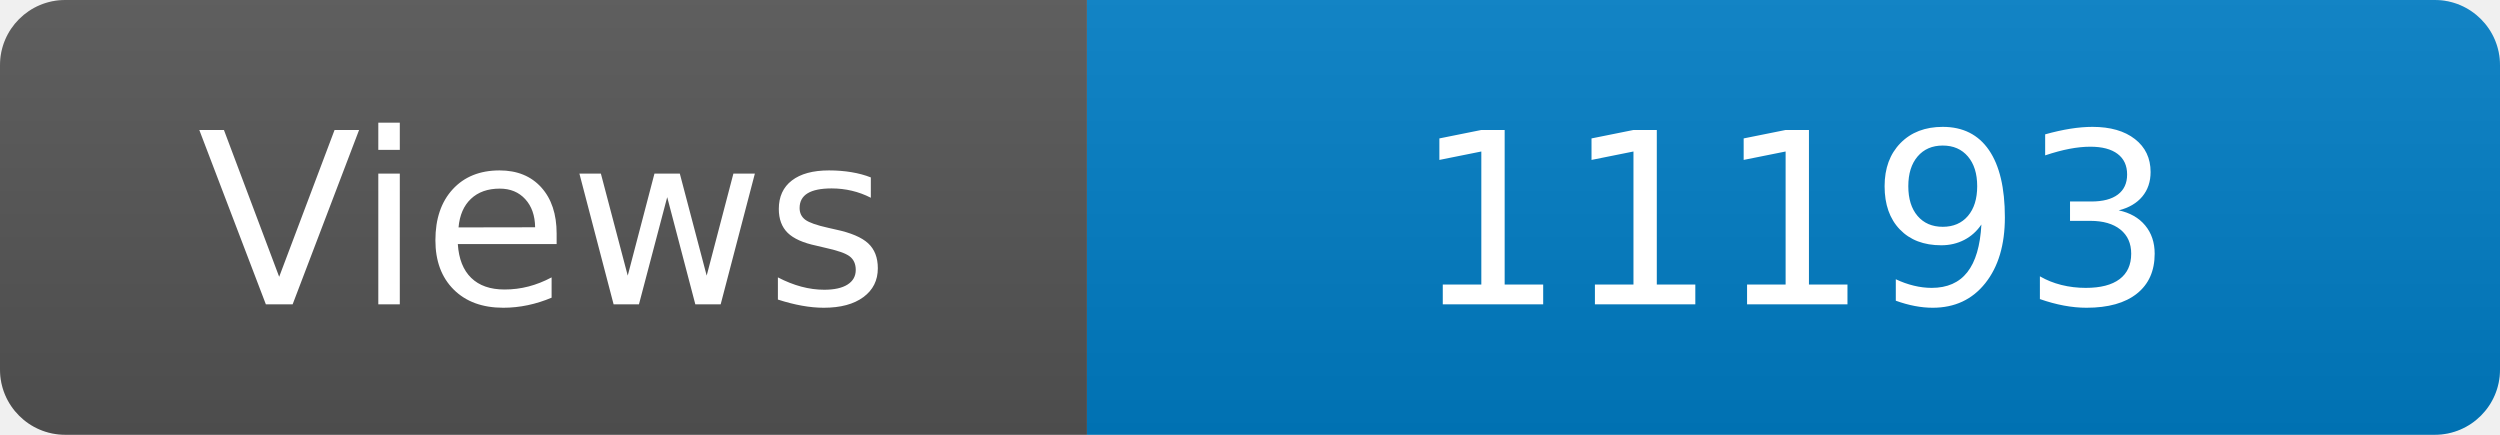
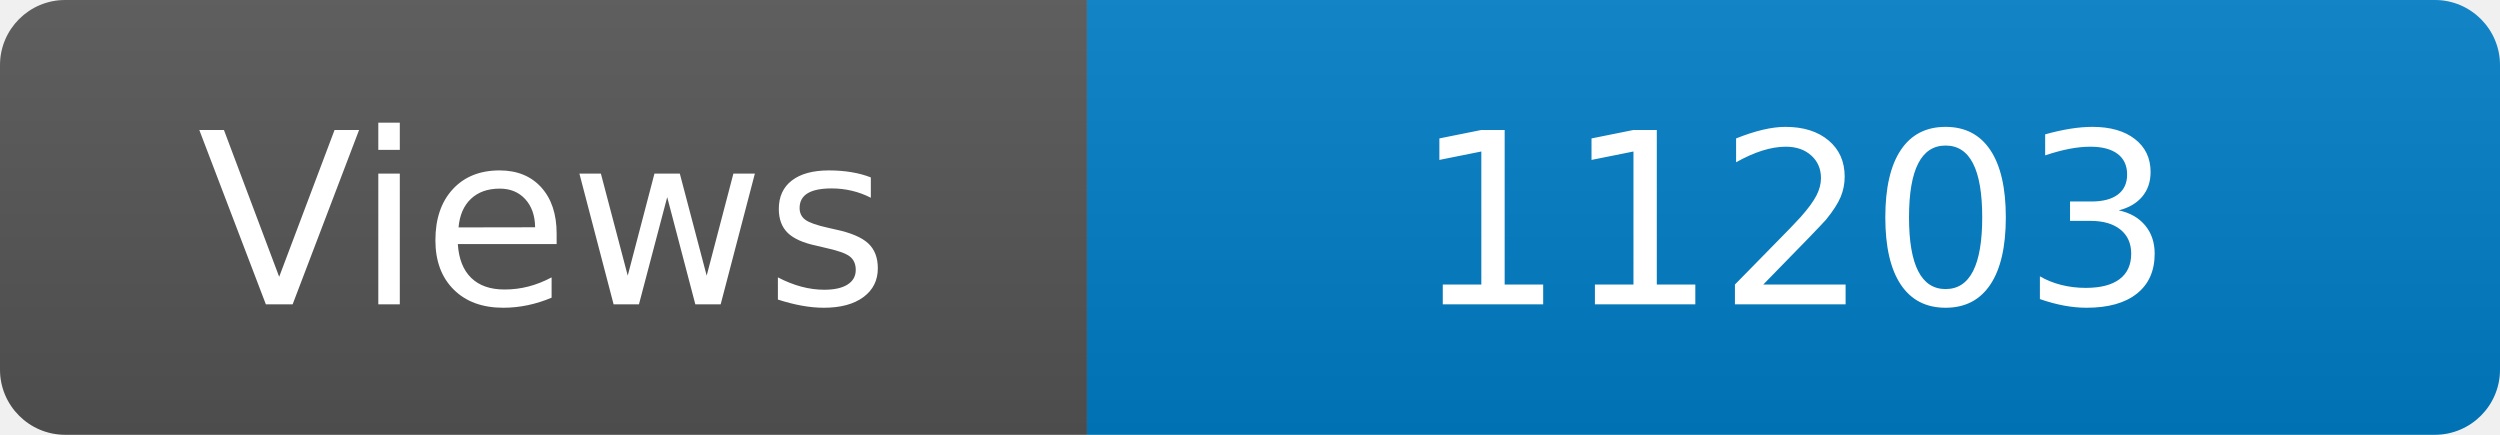
<svg xmlns="http://www.w3.org/2000/svg" width="115" height="20" role="img" aria-label="Maintained?: yes">
  <linearGradient id="s" x2="0" y2="100%">
    <stop offset="0" stop-color="#bbb" stop-opacity=".1" />
    <stop offset="1" stop-opacity=".1" />
  </linearGradient>
  <clipPath id="r">
    <rect width="115" height="20" rx="3" fill="#fff" />
  </clipPath>
  <g clip-path="url(#r)">
    <rect width="50" height="20" fill="#555" />
    <rect x="50" width="160" height="20" fill="#007ec6" />
    <rect width="115" height="20" fill="url(#s)" />
  </g>
  <g fill="#fff" text-anchor="middle" font-family="Verdana,Geneva,DejaVu Sans,sans-serif" font-size="110">
    <text x="250" y="140" transform="scale(.1)" fill="#fff">Views</text>
-     <text x="825" y="140" transform="scale(.1)" fill="#fff">11193</text>
+     <text x="825" y="140" transform="scale(.1)" fill="#fff">11203</text>
  </g>
</svg>
